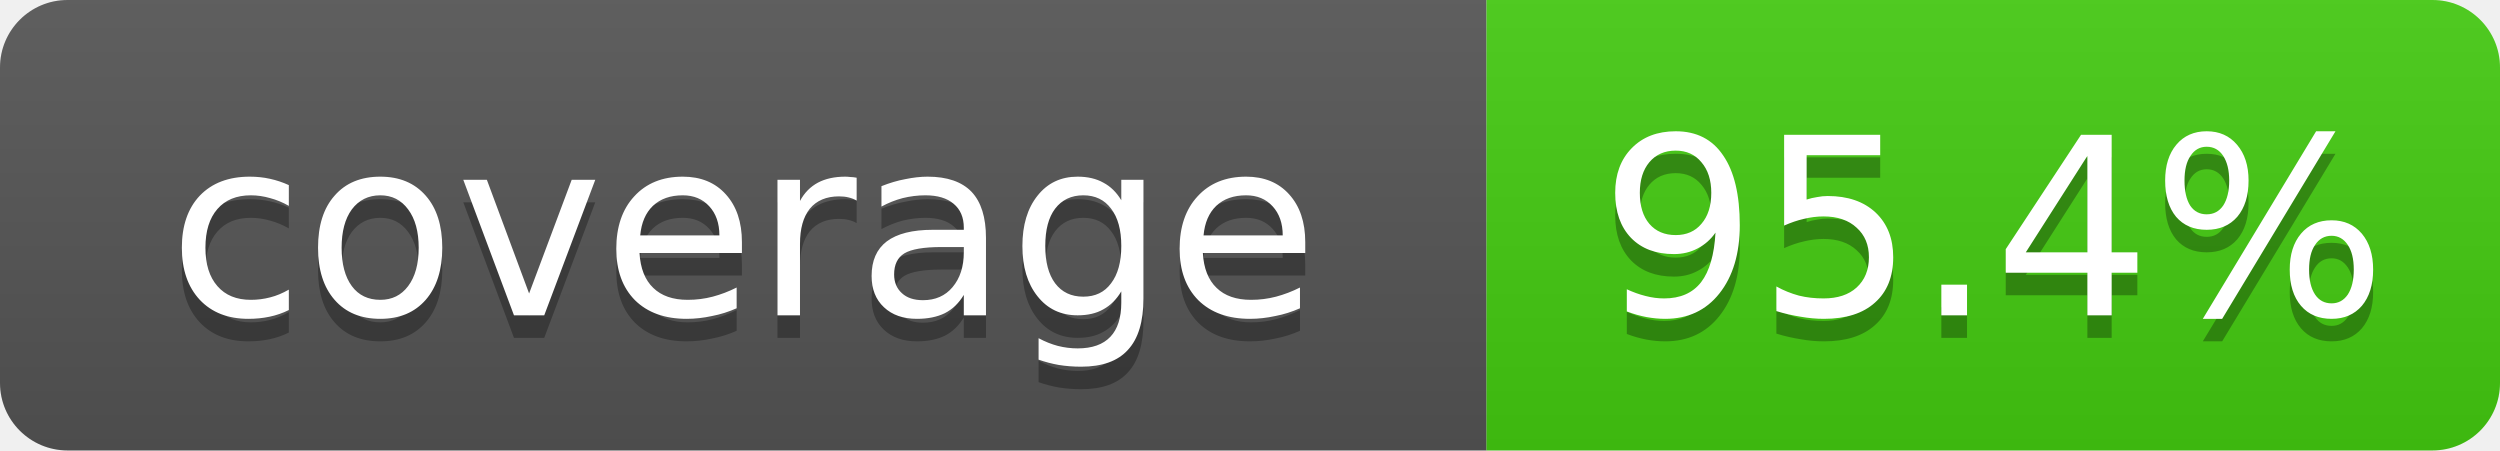
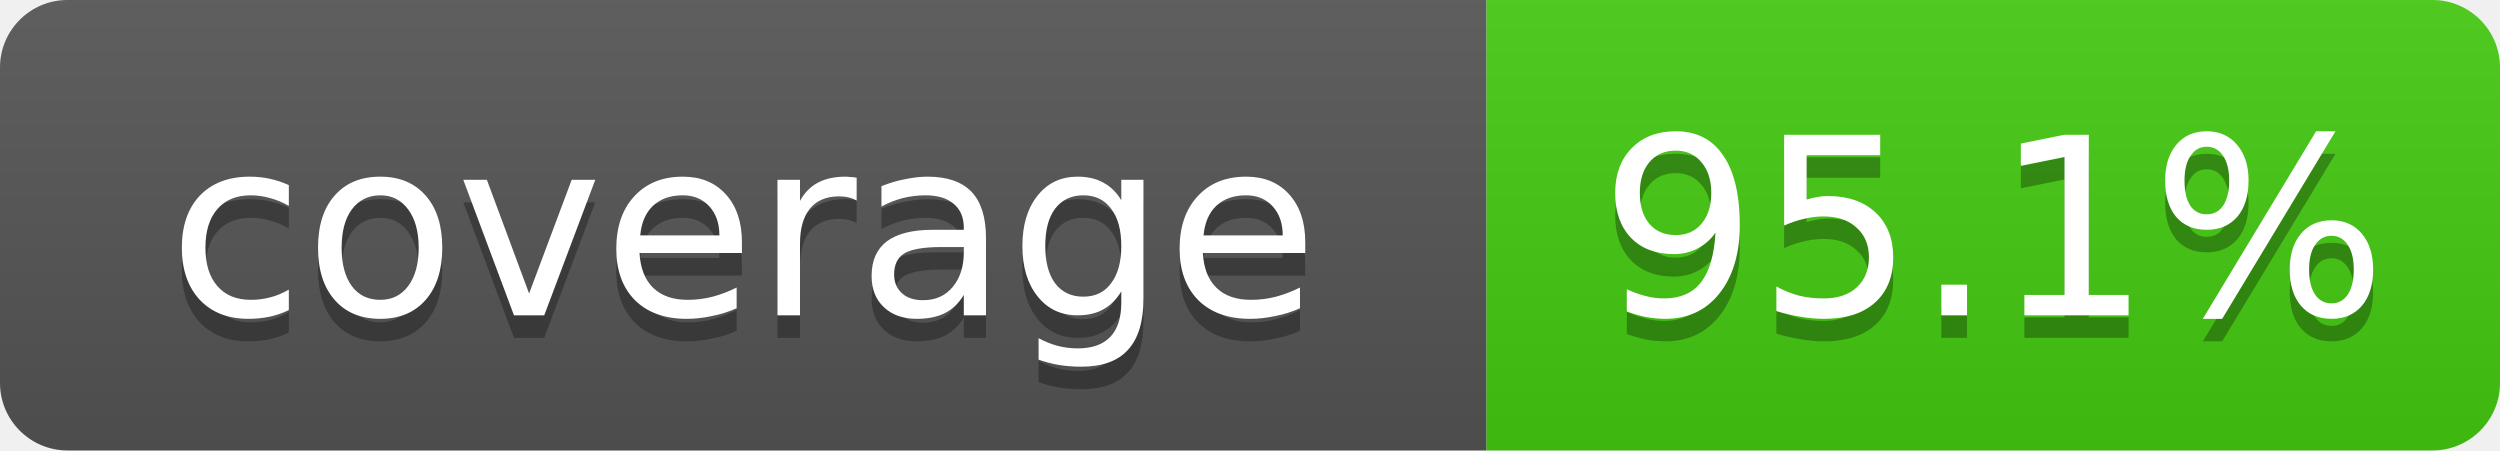
- <svg xmlns="http://www.w3.org/2000/svg" width="111" height="20" role="img" aria-label="coverage: 95.4%">
+ <svg xmlns="http://www.w3.org/2000/svg" width="111" height="20" role="img" aria-label="coverage: 95.1%">
  <linearGradient id="s" x2="0" y2="100%">
    <stop offset="0" stop-color="#bbb" stop-opacity=".1" />
    <stop offset="1" stop-opacity=".1" />
  </linearGradient>
  <clipPath id="r">
    <rect width="111" height="20" rx="3" fill="#fff" />
  </clipPath>
  <g clip-path="url(#r)">
    <rect width="66" height="20" fill="#555" />
    <rect x="66" width="45" height="20" fill="#4c1" />
    <rect width="111" height="20" fill="url(#s)" />
  </g>
  <g fill="#fff" text-anchor="middle" font-family="Verdana,Geneva,DejaVu Sans,sans-serif" font-size="11">
    <text x="33.0" y="15" fill="#010101" fill-opacity=".3">coverage</text>
    <text x="33.0" y="14">coverage</text>
-     <text x="88.5" y="15" fill="#010101" fill-opacity=".3">95.4%</text>
-     <text x="88.5" y="14">95.4%</text>
+     <text x="88.5" y="15" fill="#010101" fill-opacity=".3">95.1%</text>
+     <text x="88.5" y="14">95.1%</text>
  </g>
</svg>
